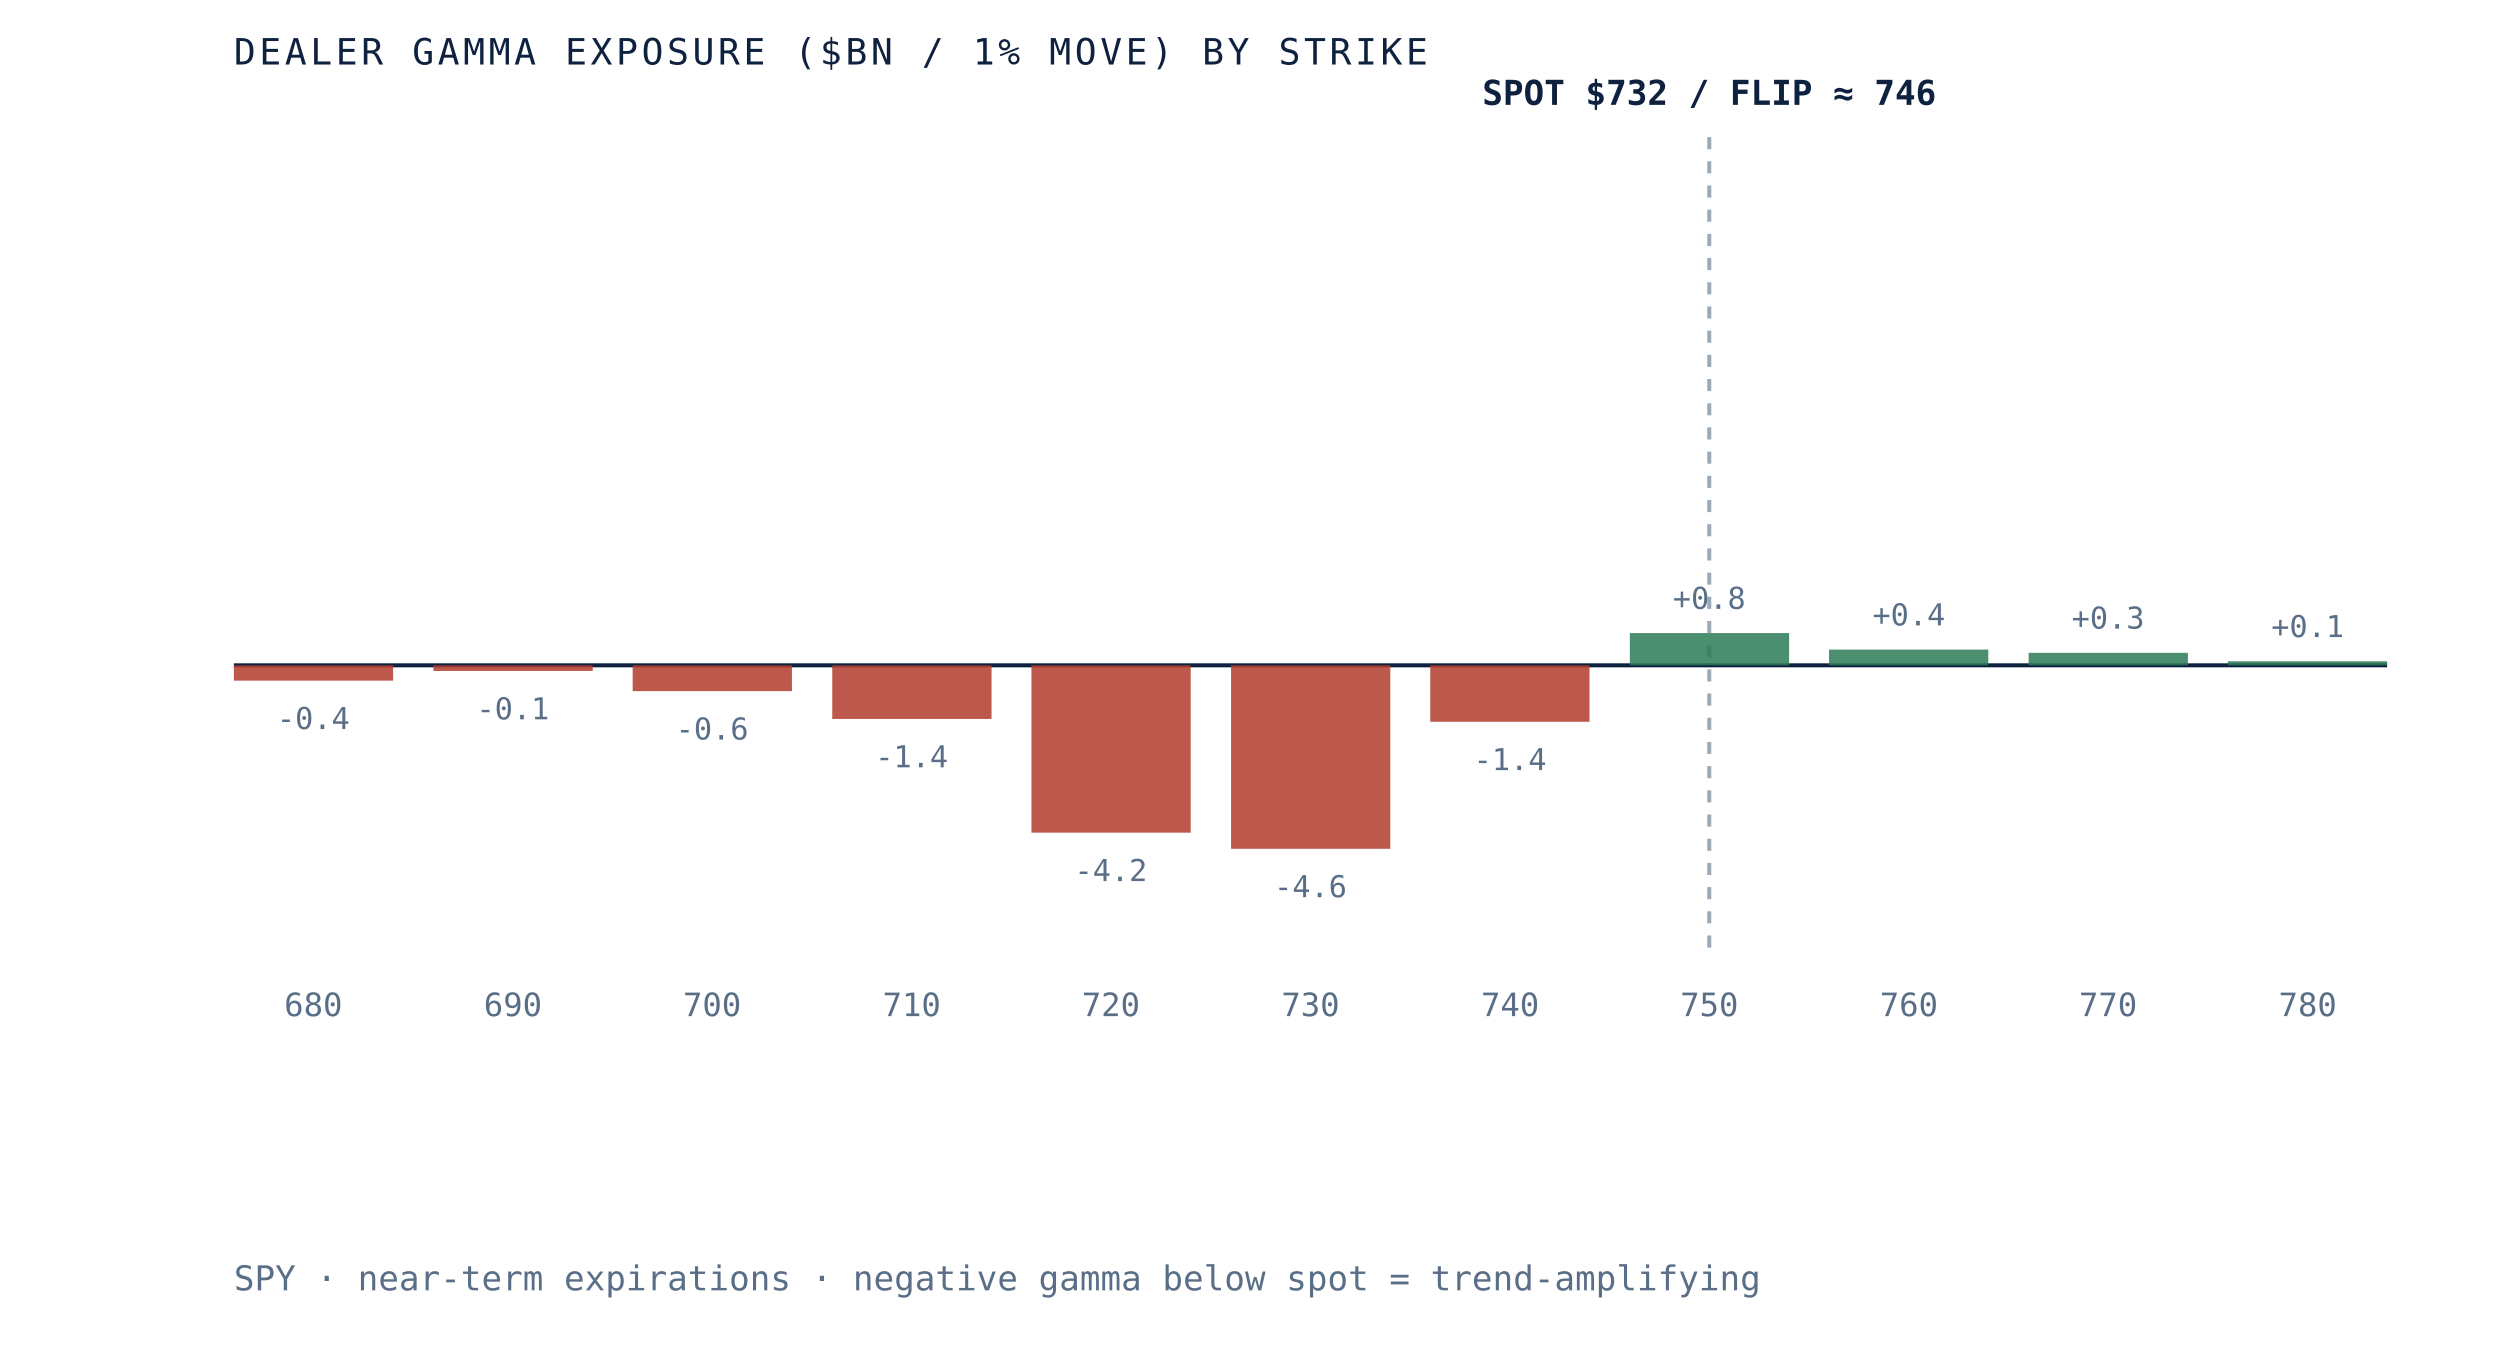
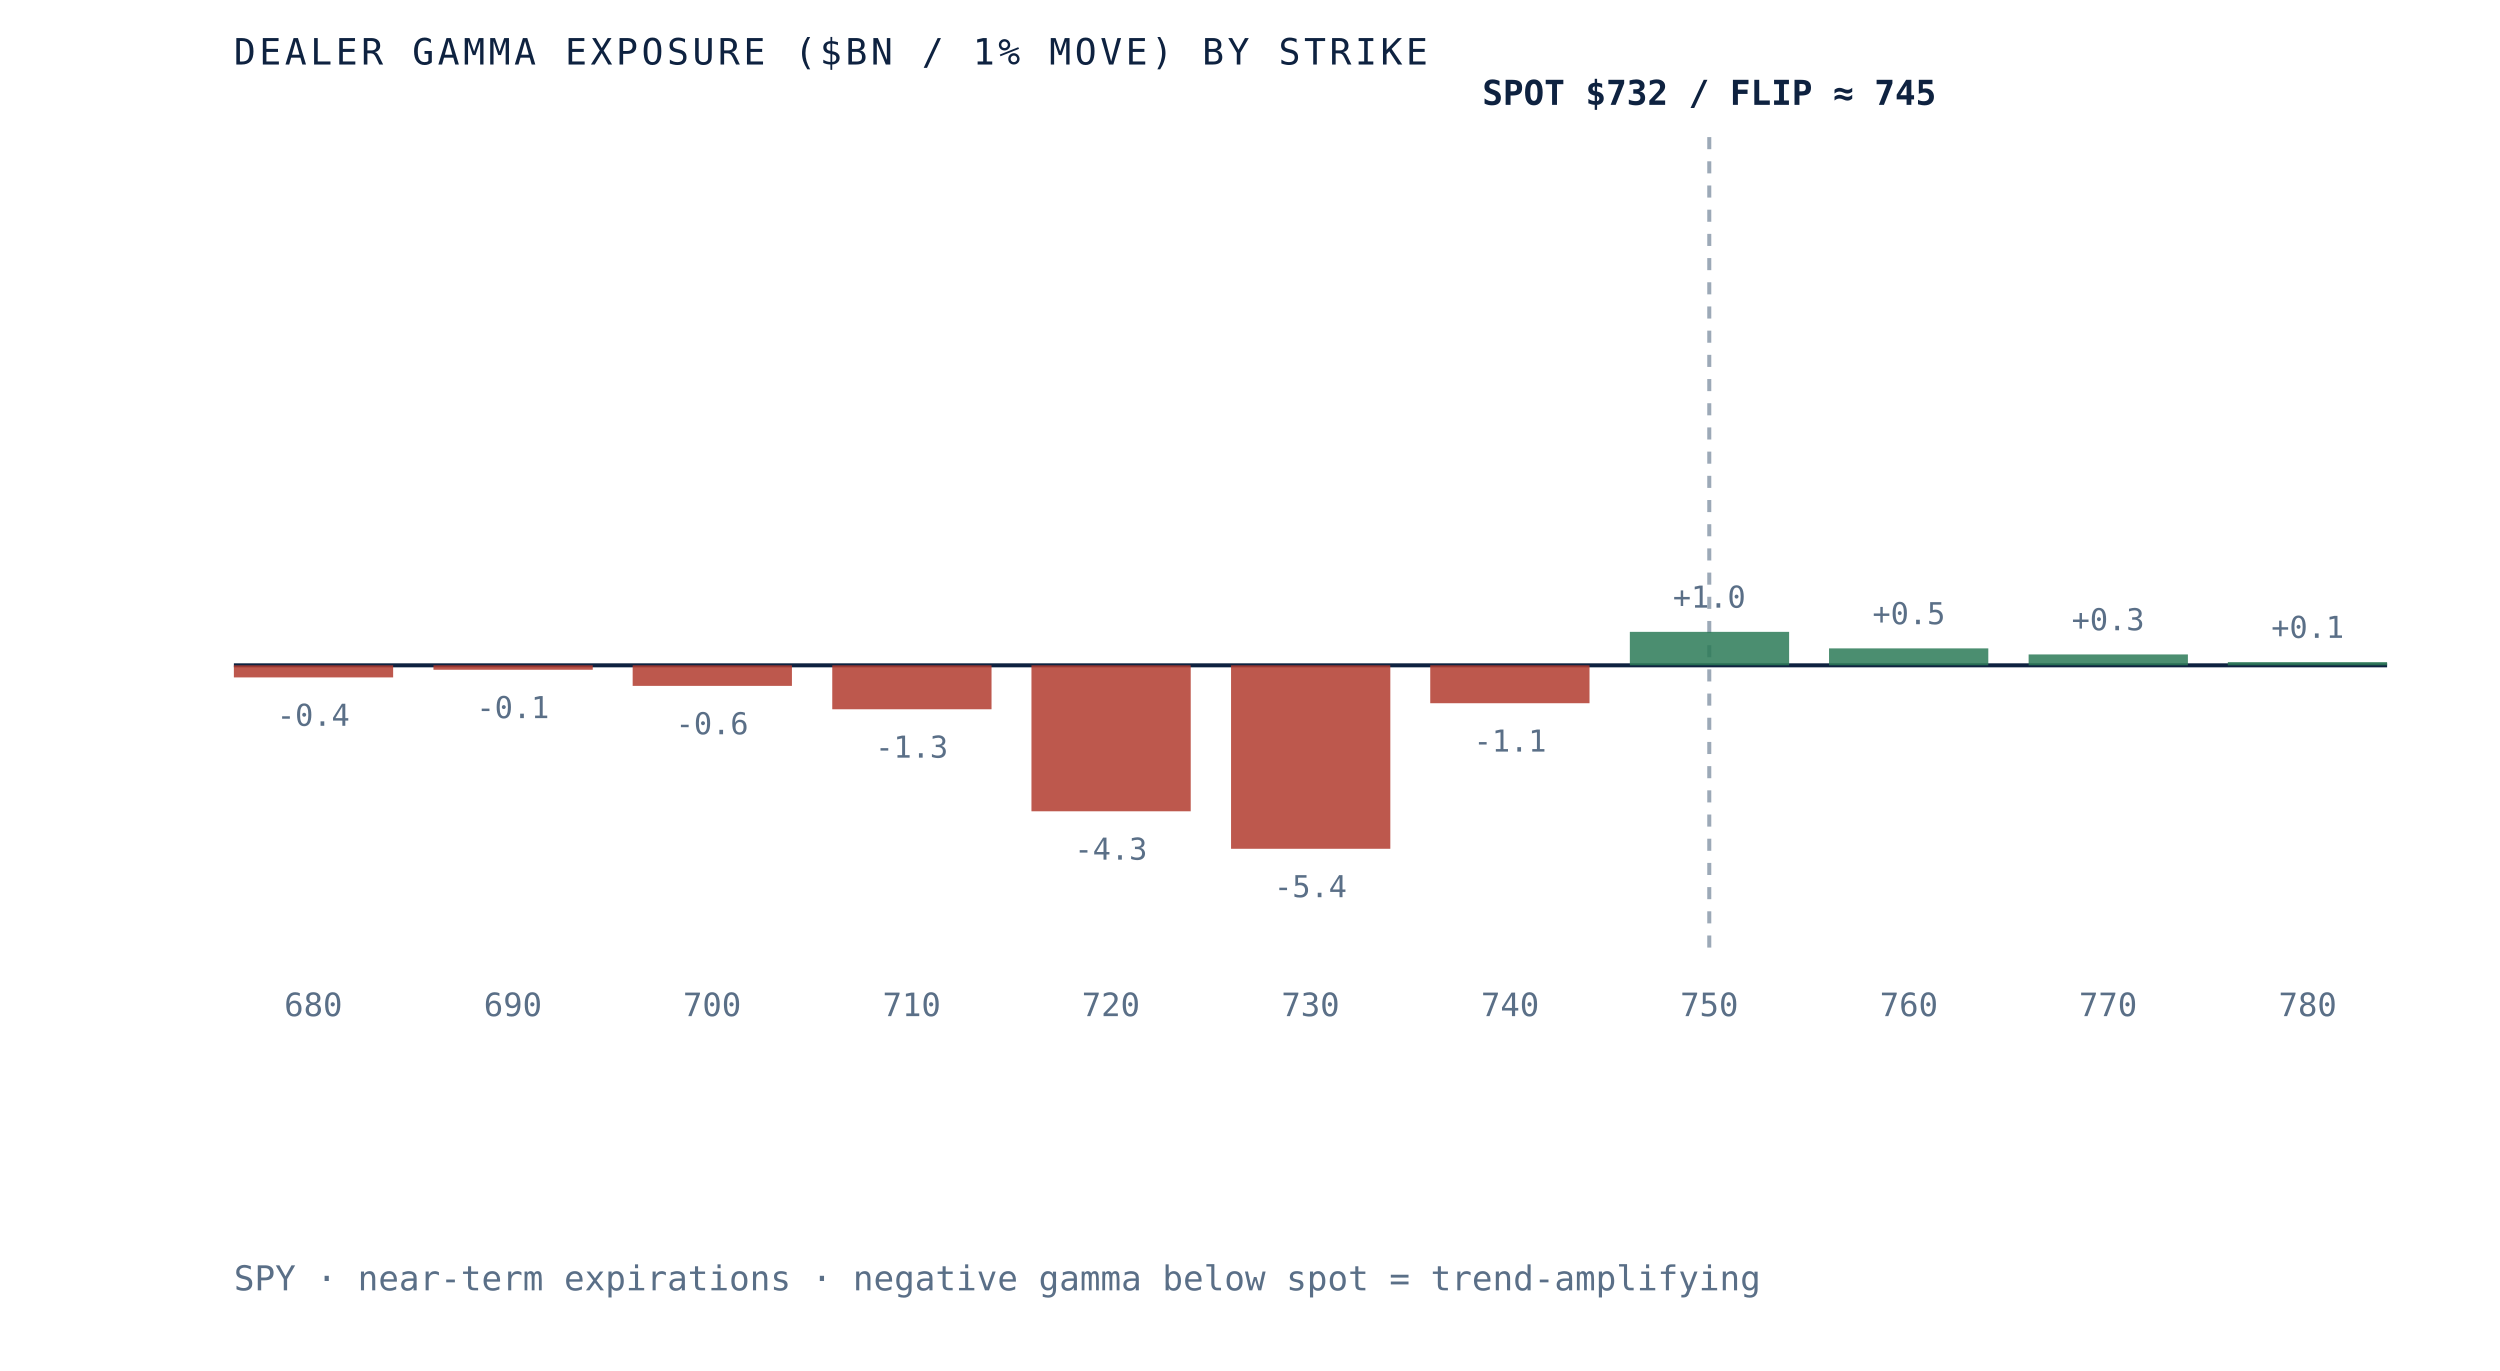
- <svg xmlns="http://www.w3.org/2000/svg" viewBox="0 0 620 340" role="img" aria-label="Dealer gamma exposure by strike for SPY, negative below spot and positive above, gamma flip near 746" preserveAspectRatio="xMidYMid meet" style="width:100%;height:auto;display:block">
+ <svg xmlns="http://www.w3.org/2000/svg" viewBox="0 0 620 340" role="img" aria-label="Dealer gamma exposure by strike for SPY, negative below spot and positive above, gamma flip near 745" preserveAspectRatio="xMidYMid meet" style="width:100%;height:auto;display:block">
  <rect x="0" y="0" width="620" height="340" fill="white" />
  <line x1="58" y1="165" x2="592" y2="165" stroke="#0e2240" stroke-width="1" />
  <line x1="423.9" y1="34" x2="423.9" y2="235" stroke="#5a6f87" stroke-width="1" stroke-dasharray="3 3" opacity="0.6" />
-   <rect x="58.0" y="165.0" width="39.5" height="3.8" fill="#b23b2e" opacity="0.85" />
-   <text x="77.7" y="180.8" text-anchor="middle" font-family="'JetBrains Mono', monospace" font-size="7.5" fill="#5a6f87">-0.4</text>
+   <rect x="58.0" y="165.0" width="39.5" height="3.0" fill="#b23b2e" opacity="0.85" />
+   <text x="77.7" y="180.0" text-anchor="middle" font-family="'JetBrains Mono', monospace" font-size="7.5" fill="#5a6f87">-0.4</text>
  <text x="77.7" y="252" text-anchor="middle" font-family="'JetBrains Mono', monospace" font-size="8" fill="#5a6f87">680</text>
-   <rect x="107.5" y="165.0" width="39.5" height="1.4" fill="#b23b2e" opacity="0.85" />
-   <text x="127.2" y="178.4" text-anchor="middle" font-family="'JetBrains Mono', monospace" font-size="7.5" fill="#5a6f87">-0.1</text>
+   <rect x="107.5" y="165.0" width="39.5" height="1.1" fill="#b23b2e" opacity="0.85" />
+   <text x="127.2" y="178.1" text-anchor="middle" font-family="'JetBrains Mono', monospace" font-size="7.5" fill="#5a6f87">-0.1</text>
  <text x="127.2" y="252" text-anchor="middle" font-family="'JetBrains Mono', monospace" font-size="8" fill="#5a6f87">690</text>
-   <rect x="156.9" y="165.0" width="39.5" height="6.4" fill="#b23b2e" opacity="0.85" />
-   <text x="176.6" y="183.4" text-anchor="middle" font-family="'JetBrains Mono', monospace" font-size="7.5" fill="#5a6f87">-0.6</text>
+   <rect x="156.9" y="165.0" width="39.5" height="5.1" fill="#b23b2e" opacity="0.85" />
+   <text x="176.6" y="182.1" text-anchor="middle" font-family="'JetBrains Mono', monospace" font-size="7.5" fill="#5a6f87">-0.6</text>
  <text x="176.6" y="252" text-anchor="middle" font-family="'JetBrains Mono', monospace" font-size="8" fill="#5a6f87">700</text>
-   <rect x="206.4" y="165.0" width="39.5" height="13.3" fill="#b23b2e" opacity="0.85" />
-   <text x="226.1" y="190.3" text-anchor="middle" font-family="'JetBrains Mono', monospace" font-size="7.5" fill="#5a6f87">-1.4</text>
+   <rect x="206.4" y="165.0" width="39.5" height="10.9" fill="#b23b2e" opacity="0.85" />
+   <text x="226.1" y="187.9" text-anchor="middle" font-family="'JetBrains Mono', monospace" font-size="7.5" fill="#5a6f87">-1.3</text>
  <text x="226.1" y="252" text-anchor="middle" font-family="'JetBrains Mono', monospace" font-size="8" fill="#5a6f87">710</text>
-   <rect x="255.8" y="165.0" width="39.5" height="41.5" fill="#b23b2e" opacity="0.85" />
-   <text x="275.5" y="218.5" text-anchor="middle" font-family="'JetBrains Mono', monospace" font-size="7.5" fill="#5a6f87">-4.2</text>
+   <rect x="255.8" y="165.0" width="39.5" height="36.2" fill="#b23b2e" opacity="0.85" />
+   <text x="275.5" y="213.2" text-anchor="middle" font-family="'JetBrains Mono', monospace" font-size="7.5" fill="#5a6f87">-4.3</text>
  <text x="275.5" y="252" text-anchor="middle" font-family="'JetBrains Mono', monospace" font-size="8" fill="#5a6f87">720</text>
  <rect x="305.3" y="165.0" width="39.5" height="45.5" fill="#b23b2e" opacity="0.85" />
-   <text x="325.0" y="222.5" text-anchor="middle" font-family="'JetBrains Mono', monospace" font-size="7.5" fill="#5a6f87">-4.6</text>
+   <text x="325.0" y="222.5" text-anchor="middle" font-family="'JetBrains Mono', monospace" font-size="7.5" fill="#5a6f87">-5.4</text>
  <text x="325.0" y="252" text-anchor="middle" font-family="'JetBrains Mono', monospace" font-size="8" fill="#5a6f87">730</text>
-   <rect x="354.7" y="165.0" width="39.5" height="14.0" fill="#b23b2e" opacity="0.85" />
-   <text x="374.5" y="191.0" text-anchor="middle" font-family="'JetBrains Mono', monospace" font-size="7.5" fill="#5a6f87">-1.4</text>
+   <rect x="354.7" y="165.0" width="39.5" height="9.4" fill="#b23b2e" opacity="0.85" />
+   <text x="374.5" y="186.4" text-anchor="middle" font-family="'JetBrains Mono', monospace" font-size="7.5" fill="#5a6f87">-1.1</text>
  <text x="374.5" y="252" text-anchor="middle" font-family="'JetBrains Mono', monospace" font-size="8" fill="#5a6f87">740</text>
-   <rect x="404.2" y="157.0" width="39.5" height="8.0" fill="#2c7a57" opacity="0.85" />
-   <text x="423.9" y="151.0" text-anchor="middle" font-family="'JetBrains Mono', monospace" font-size="7.5" fill="#5a6f87">+0.8</text>
+   <rect x="404.2" y="156.7" width="39.5" height="8.3" fill="#2c7a57" opacity="0.85" />
+   <text x="423.9" y="150.7" text-anchor="middle" font-family="'JetBrains Mono', monospace" font-size="7.5" fill="#5a6f87">+1.0</text>
  <text x="423.9" y="252" text-anchor="middle" font-family="'JetBrains Mono', monospace" font-size="8" fill="#5a6f87">750</text>
-   <rect x="453.6" y="161.1" width="39.5" height="3.9" fill="#2c7a57" opacity="0.85" />
-   <text x="473.4" y="155.1" text-anchor="middle" font-family="'JetBrains Mono', monospace" font-size="7.5" fill="#5a6f87">+0.4</text>
+   <rect x="453.6" y="160.8" width="39.5" height="4.2" fill="#2c7a57" opacity="0.85" />
+   <text x="473.4" y="154.8" text-anchor="middle" font-family="'JetBrains Mono', monospace" font-size="7.5" fill="#5a6f87">+0.5</text>
  <text x="473.4" y="252" text-anchor="middle" font-family="'JetBrains Mono', monospace" font-size="8" fill="#5a6f87">760</text>
-   <rect x="503.1" y="161.9" width="39.5" height="3.1" fill="#2c7a57" opacity="0.85" />
-   <text x="522.8" y="155.9" text-anchor="middle" font-family="'JetBrains Mono', monospace" font-size="7.5" fill="#5a6f87">+0.3</text>
+   <rect x="503.1" y="162.3" width="39.5" height="2.7" fill="#2c7a57" opacity="0.85" />
+   <text x="522.8" y="156.3" text-anchor="middle" font-family="'JetBrains Mono', monospace" font-size="7.5" fill="#5a6f87">+0.3</text>
  <text x="522.8" y="252" text-anchor="middle" font-family="'JetBrains Mono', monospace" font-size="8" fill="#5a6f87">770</text>
-   <rect x="552.5" y="164.0" width="39.5" height="1.0" fill="#2c7a57" opacity="0.85" />
-   <text x="572.3" y="158.0" text-anchor="middle" font-family="'JetBrains Mono', monospace" font-size="7.5" fill="#5a6f87">+0.1</text>
+   <rect x="552.5" y="164.2" width="39.5" height="0.8" fill="#2c7a57" opacity="0.85" />
+   <text x="572.3" y="158.2" text-anchor="middle" font-family="'JetBrains Mono', monospace" font-size="7.5" fill="#5a6f87">+0.1</text>
  <text x="572.3" y="252" text-anchor="middle" font-family="'JetBrains Mono', monospace" font-size="8" fill="#5a6f87">780</text>
-   <text x="423.9" y="26" text-anchor="middle" font-family="'JetBrains Mono', monospace" font-size="8.5" font-weight="bold" fill="#0e2240">SPOT $732 / FLIP ≈ 746</text>
+   <text x="423.9" y="26" text-anchor="middle" font-family="'JetBrains Mono', monospace" font-size="8.5" font-weight="bold" fill="#0e2240">SPOT $732 / FLIP ≈ 745</text>
  <text x="58" y="16" font-family="'JetBrains Mono', monospace" font-size="9" letter-spacing="0.1em" fill="#0e2240">DEALER GAMMA EXPOSURE ($BN / 1% MOVE) BY STRIKE</text>
  <text x="58" y="320" font-family="'JetBrains Mono', monospace" font-size="8.5" fill="#5a6f87">SPY · near-term expirations · negative gamma below spot = trend-amplifying</text>
</svg>
